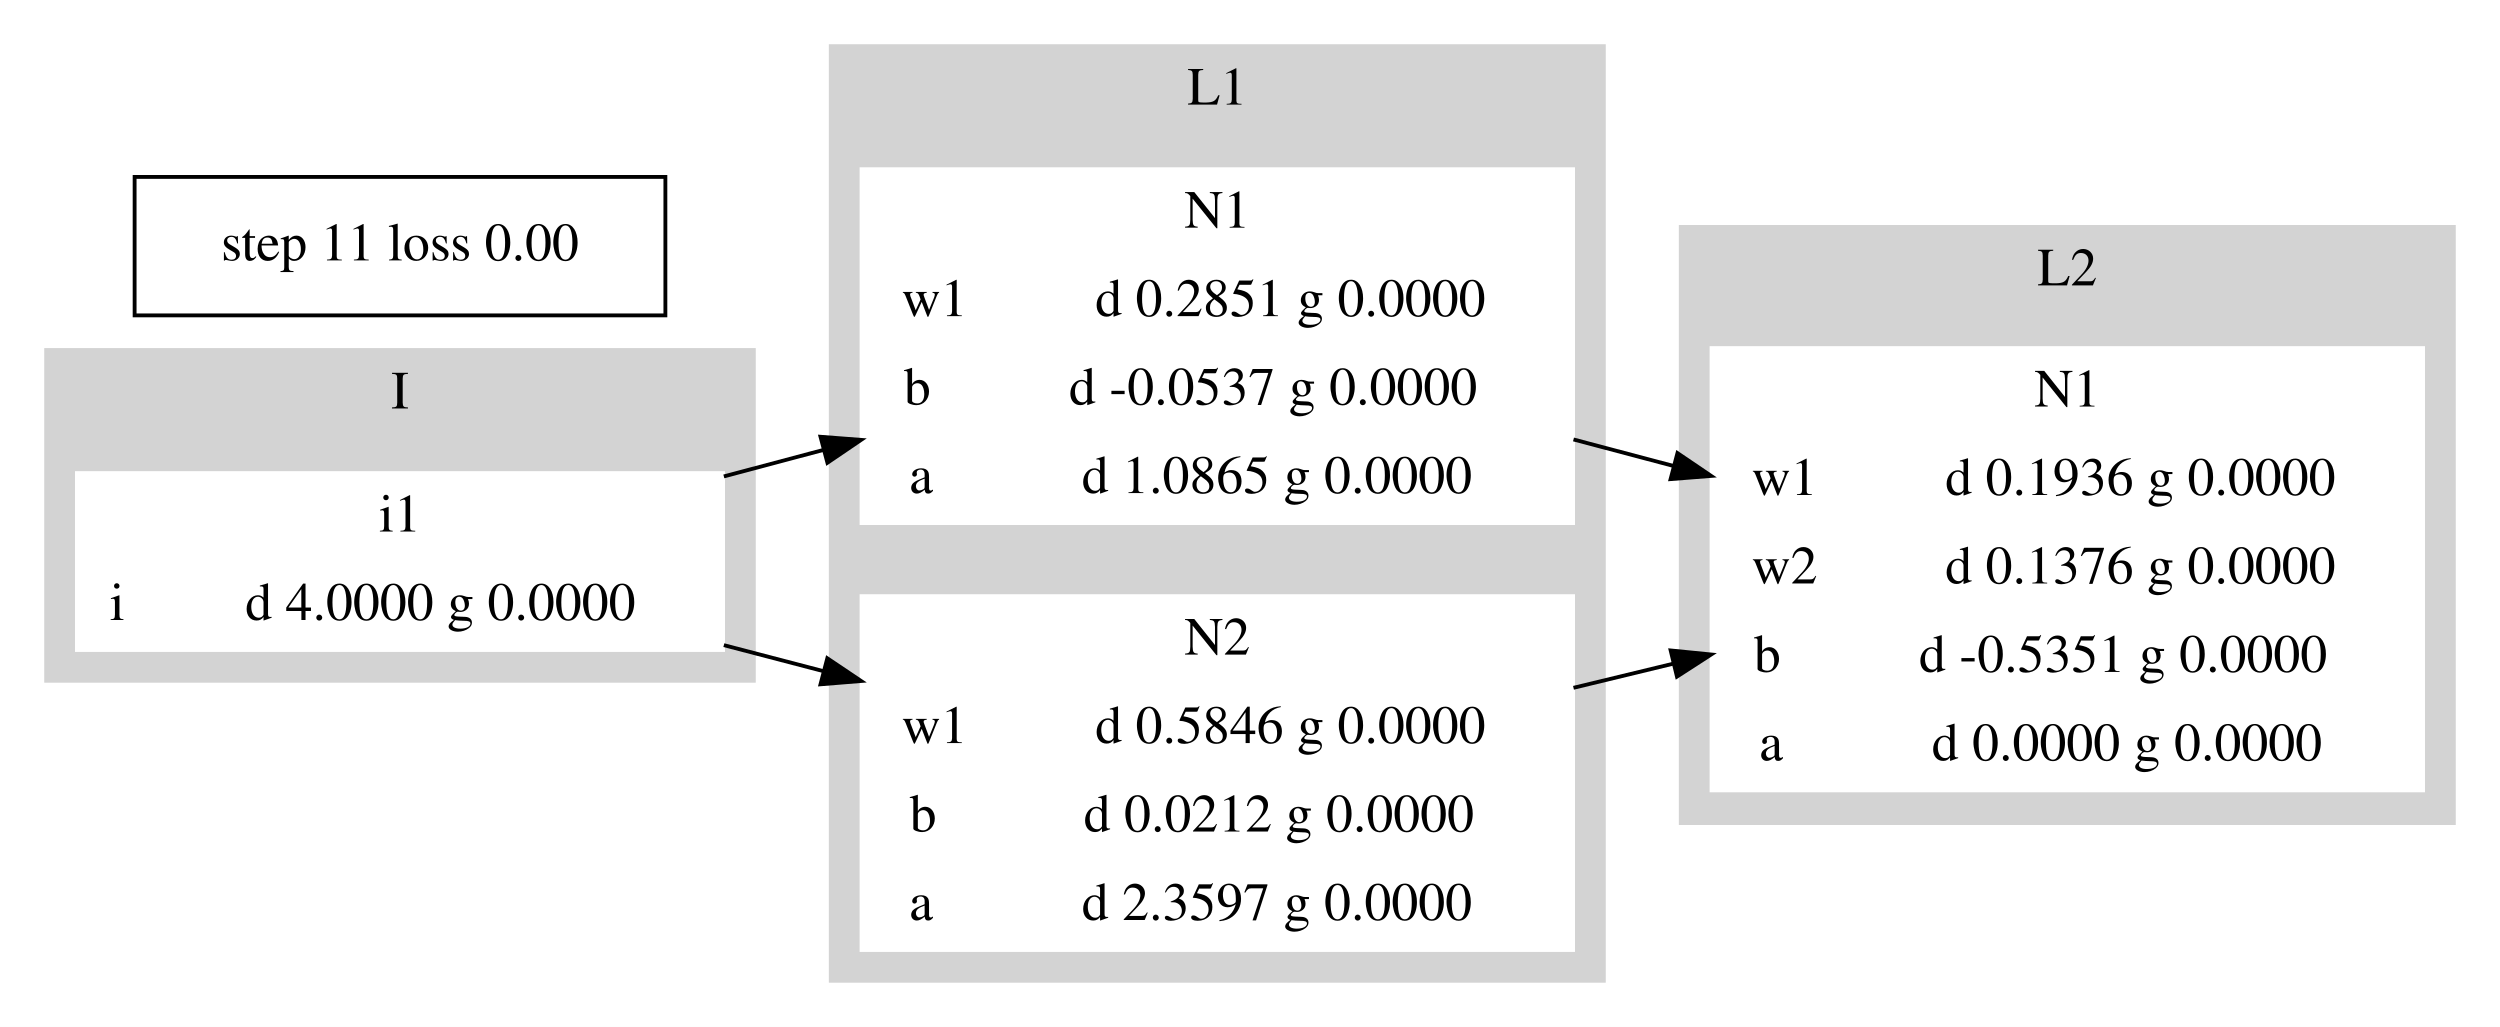
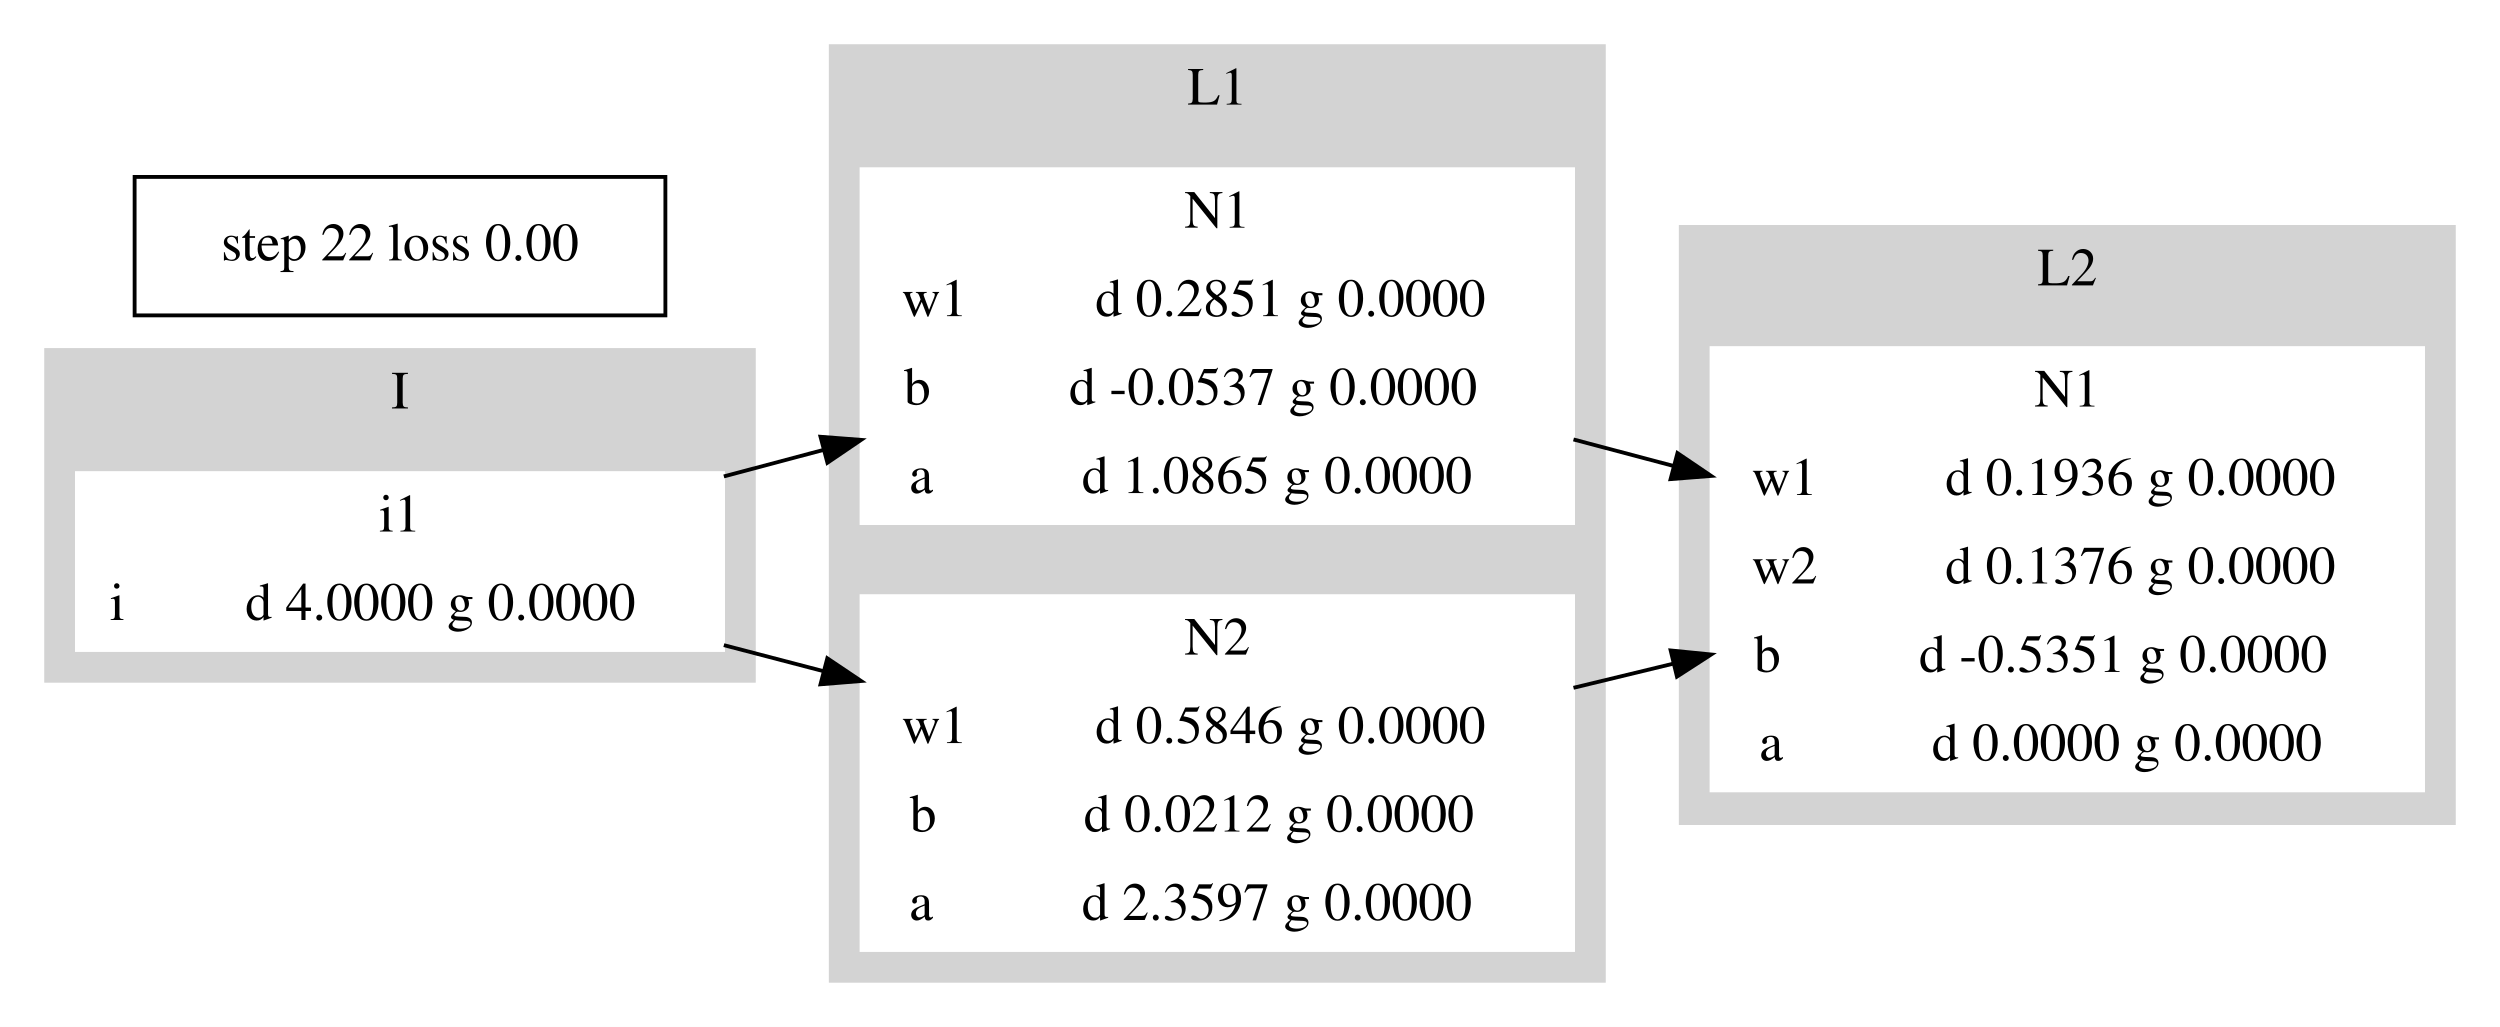
<svg xmlns="http://www.w3.org/2000/svg" width="650pt" height="267pt" viewBox="0.00 0.00 650.00 267.00">
  <g id="graph0" class="graph" transform="scale(1 1) rotate(0) translate(4 263)">
    <polygon fill="white" stroke="transparent" points="-4,4 -4,-263 646,-263 646,4 -4,4" />
    <g id="clust1" class="cluster">
      <polygon fill="lightgrey" stroke="lightgrey" points="8,-86 8,-172 192,-172 192,-86 8,-86" />
      <text text-anchor="middle" x="100" y="-156.8" font-family="Times,serif" font-size="14.00">I</text>
    </g>
    <g id="clust2" class="cluster">
      <polygon fill="lightgrey" stroke="lightgrey" points="212,-8 212,-251 413,-251 413,-8 212,-8" />
      <text text-anchor="middle" x="312.5" y="-235.8" font-family="Times,serif" font-size="14.00">L1</text>
    </g>
    <g id="clust3" class="cluster">
      <polygon fill="lightgrey" stroke="lightgrey" points="433,-49 433,-204 634,-204 634,-49 433,-49" />
      <text text-anchor="middle" x="533.5" y="-188.8" font-family="Times,serif" font-size="14.00">L2</text>
    </g>
    <g id="node1" class="node">
      <polygon fill="white" stroke="white" points="16,-94 16,-140 184,-140 184,-94 16,-94" />
      <text text-anchor="middle" x="100" y="-124.8" font-family="Times,serif" font-size="14.00">i1</text>
      <polyline fill="none" stroke="white" points="16,-117 184,-117 " />
      <text text-anchor="middle" x="26.5" y="-101.8" font-family="Times,serif" font-size="14.00">i</text>
      <polyline fill="none" stroke="white" points="37,-94 37,-117 " />
      <text text-anchor="middle" x="110.5" y="-101.8" font-family="Times,serif" font-size="14.00">d 4.0000 g 0.0000</text>
    </g>
    <g id="node2" class="node">
      <polygon fill="white" stroke="white" points="220,-127 220,-219 405,-219 405,-127 220,-127" />
      <text text-anchor="middle" x="312.5" y="-203.8" font-family="Times,serif" font-size="14.00">N1</text>
      <polyline fill="none" stroke="white" points="220,-196 405,-196 " />
      <text text-anchor="middle" x="239" y="-180.8" font-family="Times,serif" font-size="14.00">w1</text>
      <polyline fill="none" stroke="white" points="258,-173 258,-196 " />
      <text text-anchor="middle" x="331.5" y="-180.8" font-family="Times,serif" font-size="14.00">d 0.2851 g 0.0000</text>
      <polyline fill="none" stroke="white" points="220,-173 405,-173 " />
      <text text-anchor="middle" x="234.5" y="-157.8" font-family="Times,serif" font-size="14.00">b</text>
      <polyline fill="none" stroke="white" points="249,-150 249,-173 " />
      <text text-anchor="middle" x="327" y="-157.8" font-family="Times,serif" font-size="14.00">d -0.0537 g 0.0000</text>
      <polyline fill="none" stroke="white" points="220,-150 405,-150 " />
      <text text-anchor="middle" x="235.5" y="-134.8" font-family="Times,serif" font-size="14.00">a</text>
      <polyline fill="none" stroke="white" points="251,-127 251,-150 " />
      <text text-anchor="middle" x="328" y="-134.8" font-family="Times,serif" font-size="14.00">d 1.0865 g 0.0000</text>
    </g>
    <g id="edge1" class="edge">
      <path fill="none" stroke="black" d="M184.2,-139.13C192.71,-141.4 201.43,-143.72 210.11,-146.03" />
      <polygon fill="black" stroke="black" points="209.33,-149.44 219.89,-148.63 211.13,-142.68 209.33,-149.44" />
    </g>
    <g id="node3" class="node">
      <polygon fill="white" stroke="white" points="220,-16 220,-108 405,-108 405,-16 220,-16" />
      <text text-anchor="middle" x="312.5" y="-92.8" font-family="Times,serif" font-size="14.00">N2</text>
      <polyline fill="none" stroke="white" points="220,-85 405,-85 " />
      <text text-anchor="middle" x="239" y="-69.8" font-family="Times,serif" font-size="14.00">w1</text>
      <polyline fill="none" stroke="white" points="258,-62 258,-85 " />
      <text text-anchor="middle" x="331.5" y="-69.8" font-family="Times,serif" font-size="14.00">d 0.5846 g 0.0000</text>
      <polyline fill="none" stroke="white" points="220,-62 405,-62 " />
      <text text-anchor="middle" x="236" y="-46.8" font-family="Times,serif" font-size="14.00">b</text>
      <polyline fill="none" stroke="white" points="252,-39 252,-62 " />
      <text text-anchor="middle" x="328.5" y="-46.8" font-family="Times,serif" font-size="14.00">d 0.0212 g 0.0000</text>
      <polyline fill="none" stroke="white" points="220,-39 405,-39 " />
      <text text-anchor="middle" x="235.5" y="-23.8" font-family="Times,serif" font-size="14.00">a</text>
      <polyline fill="none" stroke="white" points="251,-16 251,-39 " />
      <text text-anchor="middle" x="328" y="-23.8" font-family="Times,serif" font-size="14.00">d 2.3597 g 0.0000</text>
    </g>
    <g id="edge2" class="edge">
      <path fill="none" stroke="black" d="M184.2,-95.26C192.71,-93.04 201.43,-90.76 210.11,-88.49" />
      <polygon fill="black" stroke="black" points="211.1,-91.85 219.89,-85.94 209.33,-85.08 211.1,-91.85" />
    </g>
    <g id="node4" class="node">
      <polygon fill="white" stroke="white" points="441,-57.5 441,-172.5 626,-172.5 626,-57.5 441,-57.5" />
      <text text-anchor="middle" x="533.5" y="-157.3" font-family="Times,serif" font-size="14.00">N1</text>
      <polyline fill="none" stroke="white" points="441,-149.5 626,-149.5 " />
      <text text-anchor="middle" x="460" y="-134.3" font-family="Times,serif" font-size="14.00">w1</text>
      <polyline fill="none" stroke="white" points="479,-126.5 479,-149.5 " />
      <text text-anchor="middle" x="552.5" y="-134.3" font-family="Times,serif" font-size="14.00">d 0.1936 g 0.0000</text>
      <polyline fill="none" stroke="white" points="441,-126.5 626,-126.5 " />
      <text text-anchor="middle" x="460" y="-111.3" font-family="Times,serif" font-size="14.00">w2</text>
      <polyline fill="none" stroke="white" points="479,-103.5 479,-126.5 " />
      <text text-anchor="middle" x="552.5" y="-111.3" font-family="Times,serif" font-size="14.00">d 0.1376 g 0.0000</text>
      <polyline fill="none" stroke="white" points="441,-103.5 626,-103.5 " />
      <text text-anchor="middle" x="455.5" y="-88.3" font-family="Times,serif" font-size="14.00">b</text>
      <polyline fill="none" stroke="white" points="470,-80.5 470,-103.5 " />
      <text text-anchor="middle" x="548" y="-88.3" font-family="Times,serif" font-size="14.00">d -0.5351 g 0.0000</text>
      <polyline fill="none" stroke="white" points="441,-80.5 626,-80.5 " />
      <text text-anchor="middle" x="456.5" y="-65.3" font-family="Times,serif" font-size="14.00">a</text>
      <polyline fill="none" stroke="white" points="472,-57.5 472,-80.5 " />
      <text text-anchor="middle" x="549" y="-65.3" font-family="Times,serif" font-size="14.00">d 0.0000 g 0.0000</text>
    </g>
    <g id="edge3" class="edge">
      <path fill="none" stroke="black" d="M405.11,-148.74C413.71,-146.46 422.46,-144.14 431.14,-141.84" />
      <polygon fill="black" stroke="black" points="432.14,-145.2 440.91,-139.26 430.35,-138.43 432.14,-145.2" />
    </g>
    <g id="edge4" class="edge">
      <path fill="none" stroke="black" d="M405.11,-84.17C413.71,-86.25 422.46,-88.37 431.14,-90.47" />
      <polygon fill="black" stroke="black" points="430.37,-93.88 440.91,-92.83 432.01,-87.08 430.37,-93.88" />
    </g>
    <g id="node5" class="node">
      <polygon fill="none" stroke="black" points="31,-181 31,-217 169,-217 169,-181 31,-181" />
-       <text text-anchor="middle" x="100" y="-195.3" font-family="Times,serif" font-size="14.00">step 11 loss 0.00</text>
+       <text text-anchor="middle" x="100" y="-195.3" font-family="Times,serif" font-size="14.00">step 22 loss 0.00</text>
    </g>
  </g>
</svg>
